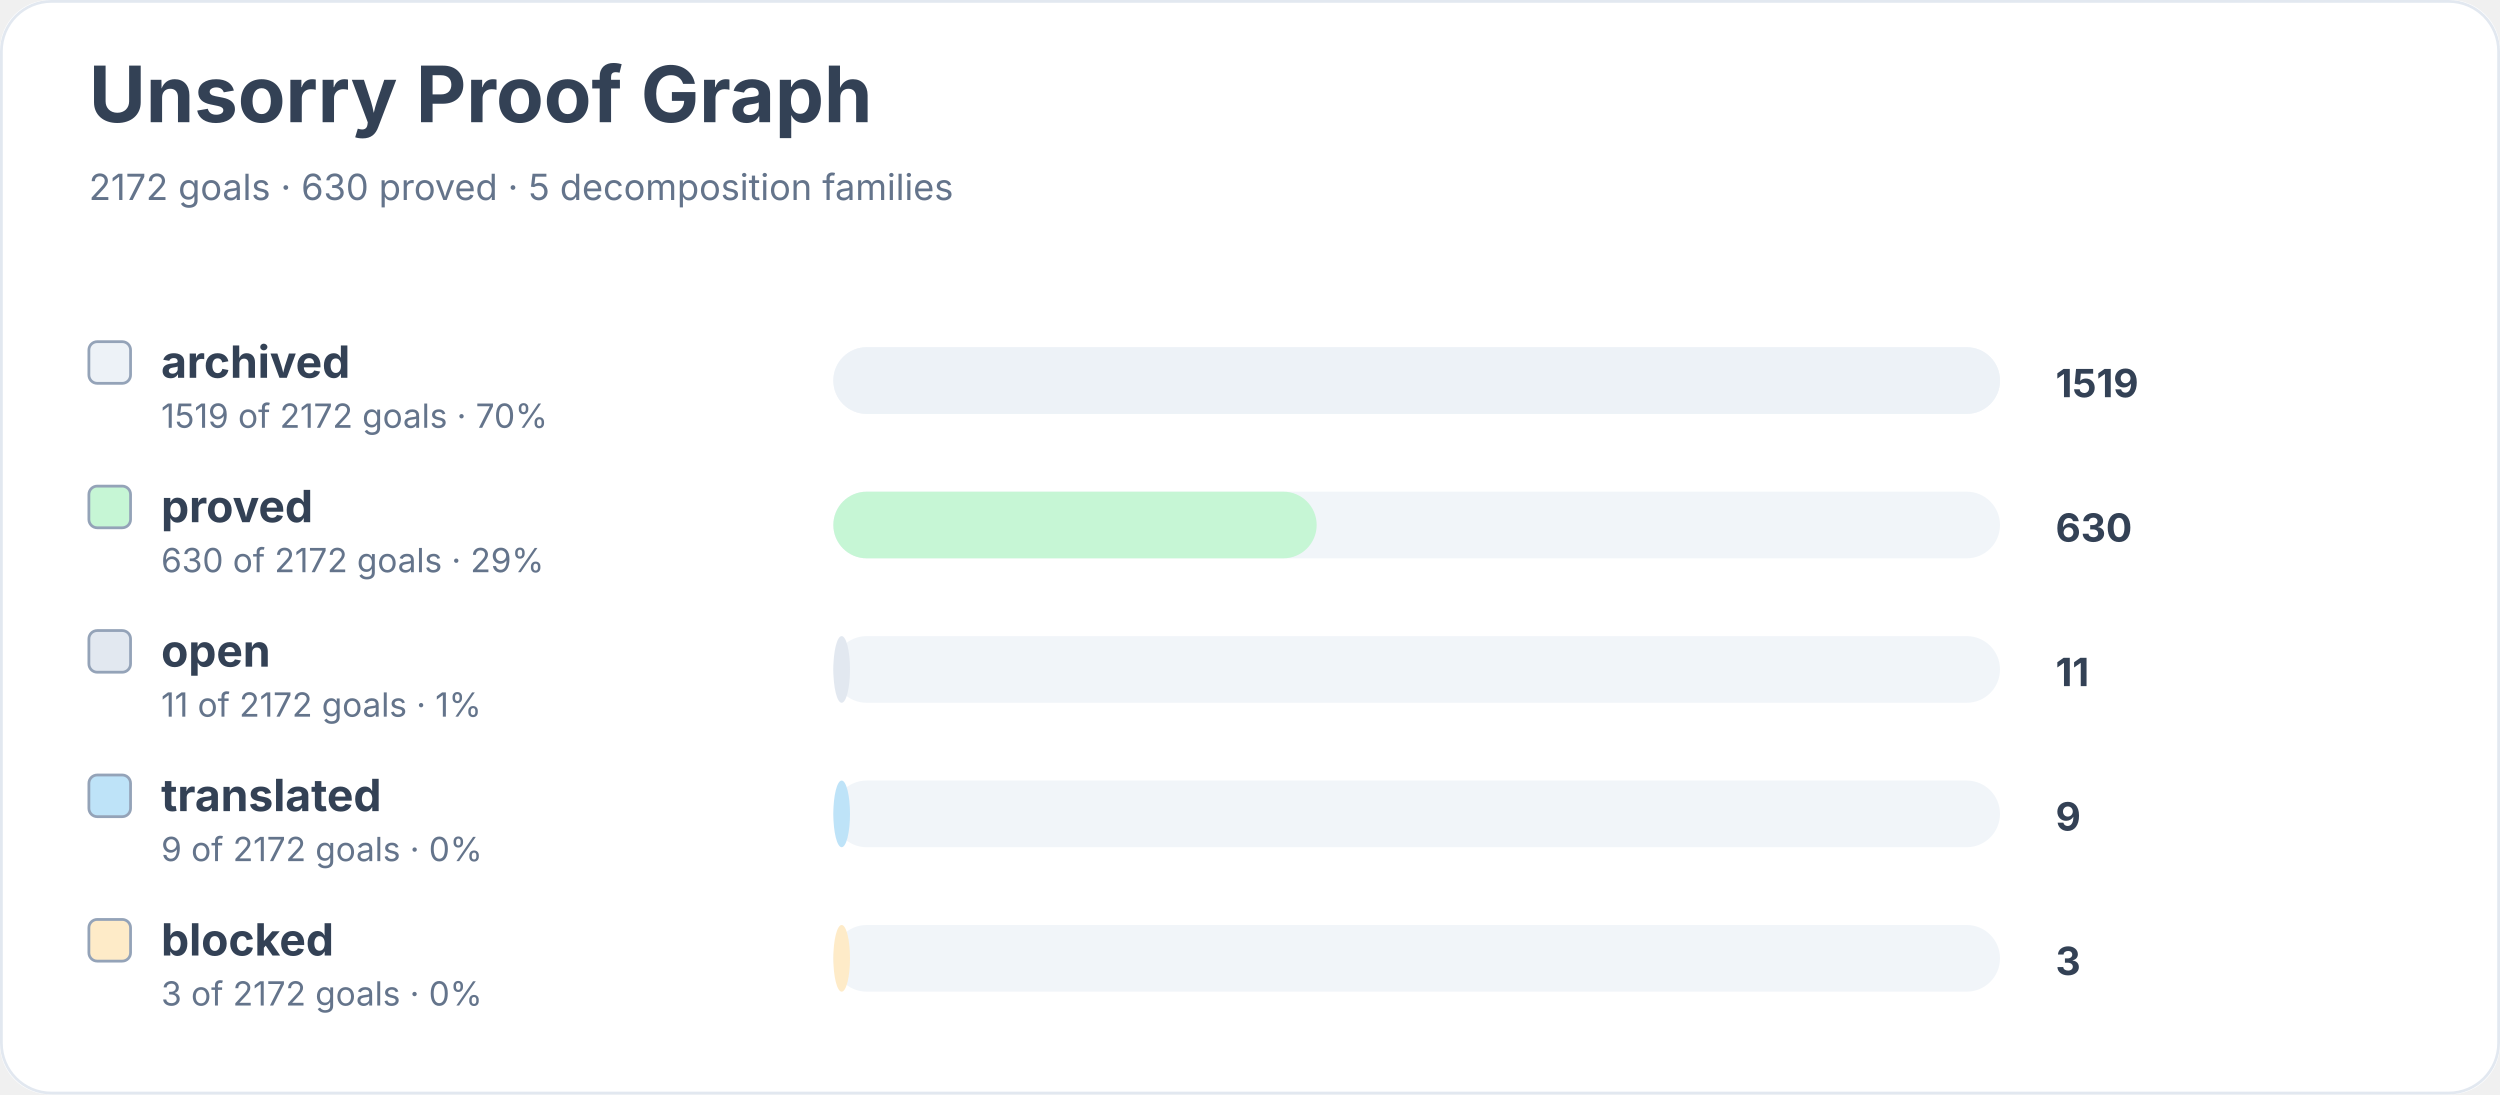
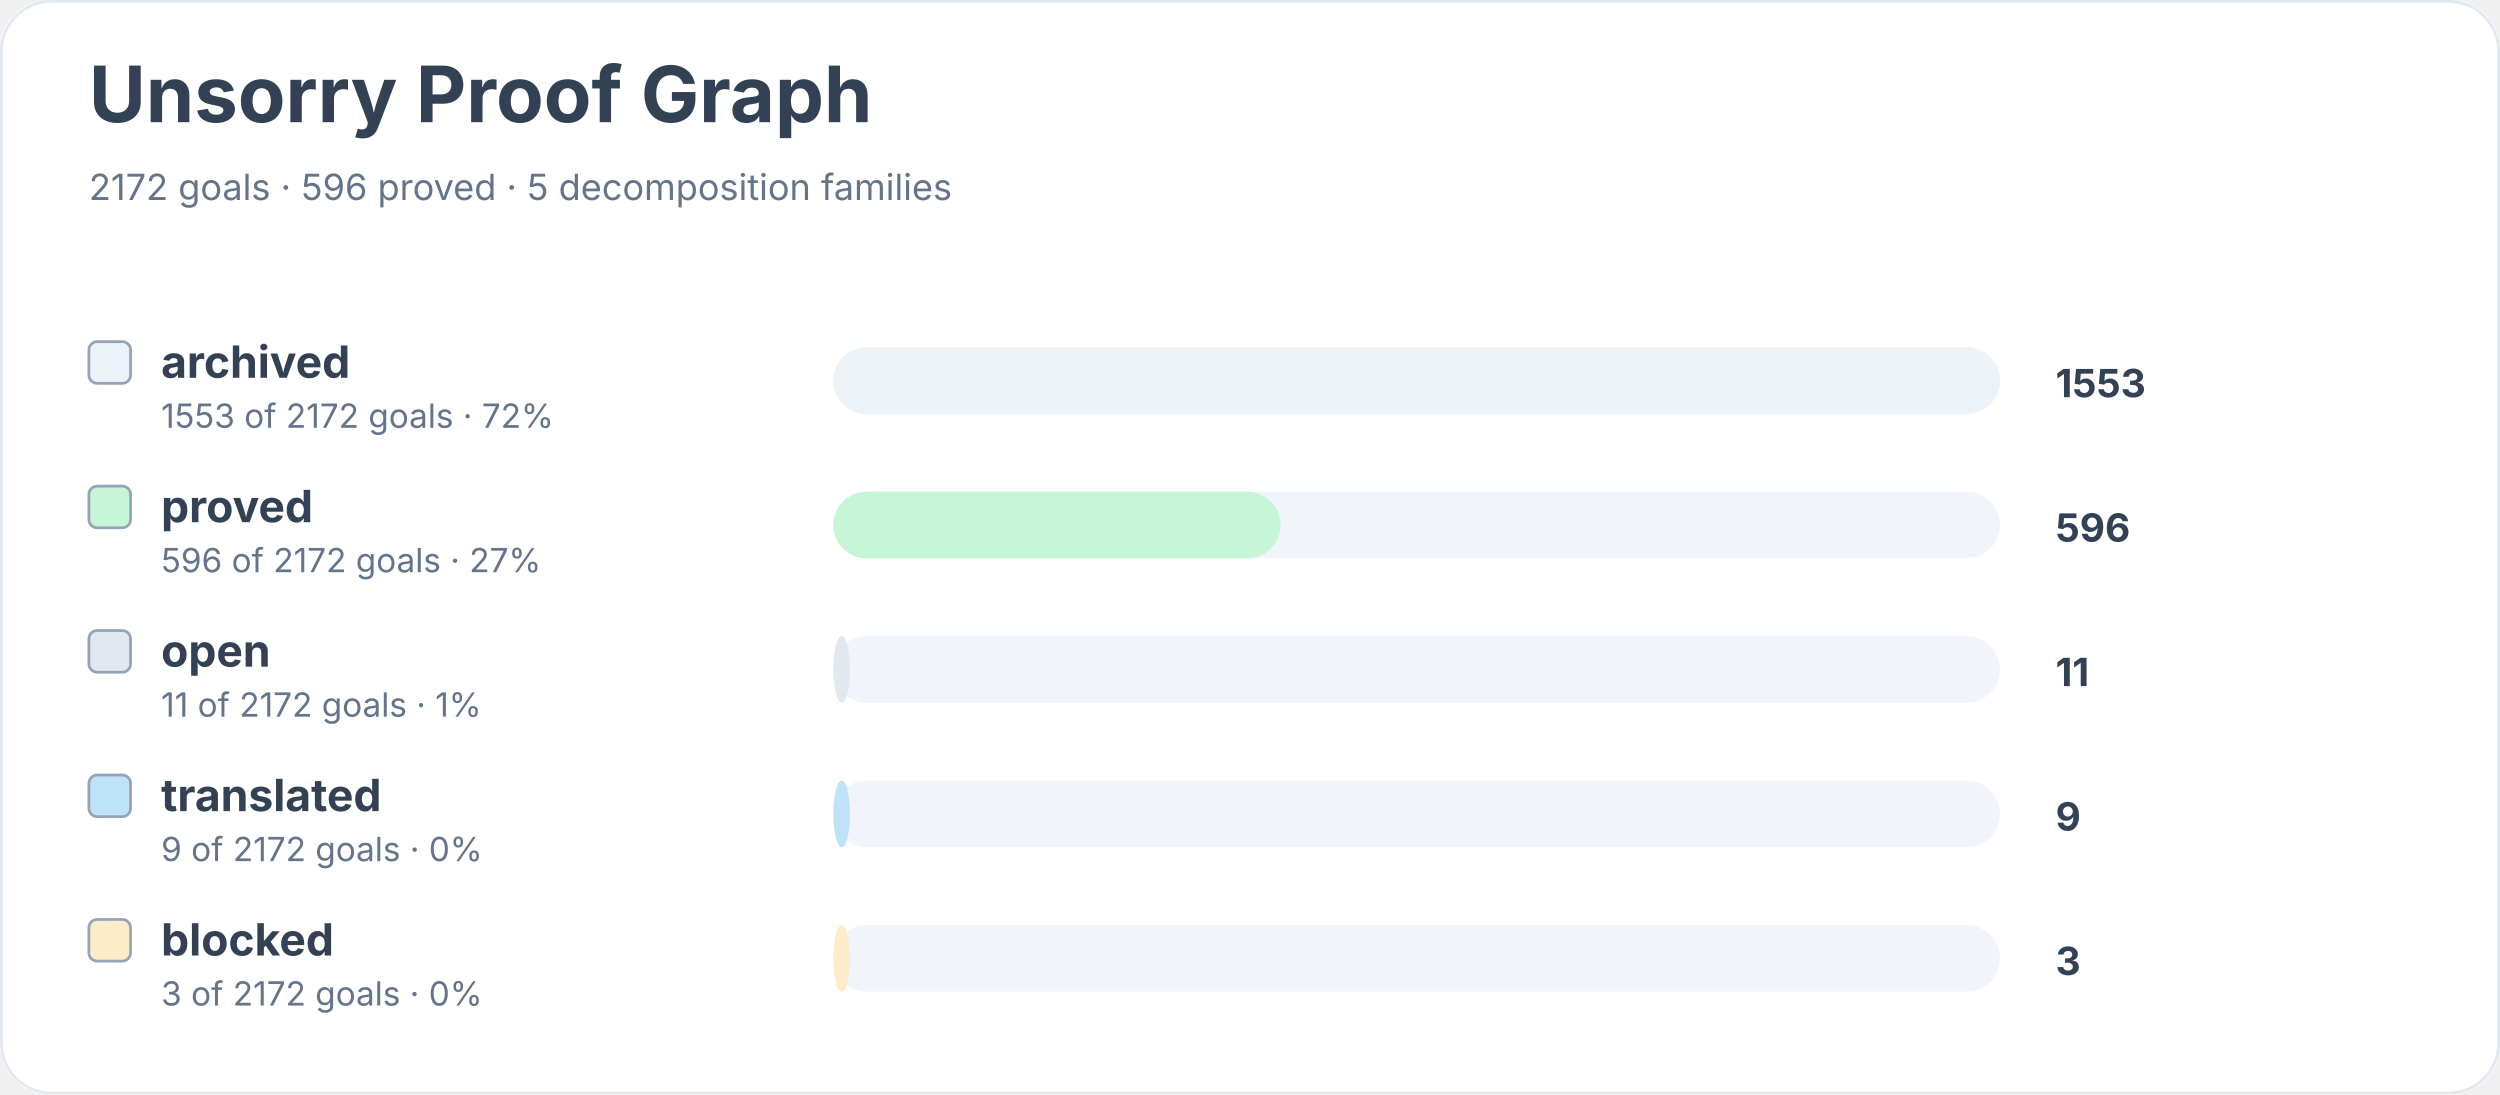
<svg xmlns="http://www.w3.org/2000/svg" width="900" height="394" viewBox="0 0 900 394" role="img" aria-labelledby="title desc">
  <rect width="900" height="100%" rx="18" fill="#ffffff" />
  <rect x="0.5" y="0.5" width="899" height="393" rx="18" fill="none" stroke="#e2e8f0" />
  <text x="32" y="44" font-family="Inter, system-ui, sans-serif" font-size="28" font-weight="700" fill="#334155">Unsorry Proof Graph</text>
-   <text x="32" y="72" font-family="Inter, system-ui, sans-serif" font-size="13" fill="#64748b">2172 goals · 630 proved · 5 decomposition families</text>
+   <text x="32" y="72" font-family="Inter, system-ui, sans-serif" font-size="13" fill="#64748b">2172 goals · 596 proved · 5 decomposition families</text>
  <rect x="32" y="123" width="15" height="15" rx="3" fill="#edf2f7" stroke="#94a3b8" />
  <text x="58" y="136" font-family="Inter, system-ui, sans-serif" font-size="16" font-weight="650" fill="#334155">archived</text>
-   <text x="58" y="154" font-family="Inter, system-ui, sans-serif" font-size="12" fill="#64748b">1519 of 2172 goals · 70%</text>
+   <text x="58" y="154" font-family="Inter, system-ui, sans-serif" font-size="12" fill="#64748b">1553 of 2172 goals · 72%</text>
  <rect x="300" y="125" width="420" height="24" rx="12" fill="#f1f5f9" />
  <rect x="300" y="125" width="420" height="24" rx="12" fill="#edf2f7" />
-   <text x="740" y="143" font-family="Inter, system-ui, sans-serif" font-size="14" font-weight="700" fill="#334155">1519</text>
+   <text x="740" y="143" font-family="Inter, system-ui, sans-serif" font-size="14" font-weight="700" fill="#334155">1553</text>
  <rect x="32" y="175" width="15" height="15" rx="3" fill="#c6f6d5" stroke="#94a3b8" />
  <text x="58" y="188" font-family="Inter, system-ui, sans-serif" font-size="16" font-weight="650" fill="#334155">proved</text>
-   <text x="58" y="206" font-family="Inter, system-ui, sans-serif" font-size="12" fill="#64748b">630 of 2172 goals · 29%</text>
+   <text x="58" y="206" font-family="Inter, system-ui, sans-serif" font-size="12" fill="#64748b">596 of 2172 goals · 27%</text>
  <rect x="300" y="177" width="420" height="24" rx="12" fill="#f1f5f9" />
-   <rect x="300" y="177" width="174" height="24" rx="12" fill="#c6f6d5" />
-   <text x="740" y="195" font-family="Inter, system-ui, sans-serif" font-size="14" font-weight="700" fill="#334155">630</text>
+   <rect x="300" y="177" width="161" height="24" rx="12" fill="#c6f6d5" />
+   <text x="740" y="195" font-family="Inter, system-ui, sans-serif" font-size="14" font-weight="700" fill="#334155">596</text>
  <rect x="32" y="227" width="15" height="15" rx="3" fill="#e2e8f0" stroke="#94a3b8" />
  <text x="58" y="240" font-family="Inter, system-ui, sans-serif" font-size="16" font-weight="650" fill="#334155">open</text>
  <text x="58" y="258" font-family="Inter, system-ui, sans-serif" font-size="12" fill="#64748b">11 of 2172 goals · 1%</text>
  <rect x="300" y="229" width="420" height="24" rx="12" fill="#f1f5f9" />
  <rect x="300" y="229" width="6" height="24" rx="12" fill="#e2e8f0" />
  <text x="740" y="247" font-family="Inter, system-ui, sans-serif" font-size="14" font-weight="700" fill="#334155">11</text>
  <rect x="32" y="279" width="15" height="15" rx="3" fill="#bee3f8" stroke="#94a3b8" />
  <text x="58" y="292" font-family="Inter, system-ui, sans-serif" font-size="16" font-weight="650" fill="#334155">translated</text>
  <text x="58" y="310" font-family="Inter, system-ui, sans-serif" font-size="12" fill="#64748b">9 of 2172 goals · 0%</text>
  <rect x="300" y="281" width="420" height="24" rx="12" fill="#f1f5f9" />
  <rect x="300" y="281" width="6" height="24" rx="12" fill="#bee3f8" />
  <text x="740" y="299" font-family="Inter, system-ui, sans-serif" font-size="14" font-weight="700" fill="#334155">9</text>
  <rect x="32" y="331" width="15" height="15" rx="3" fill="#feebc8" stroke="#94a3b8" />
  <text x="58" y="344" font-family="Inter, system-ui, sans-serif" font-size="16" font-weight="650" fill="#334155">blocked</text>
  <text x="58" y="362" font-family="Inter, system-ui, sans-serif" font-size="12" fill="#64748b">3 of 2172 goals · 0%</text>
  <rect x="300" y="333" width="420" height="24" rx="12" fill="#f1f5f9" />
  <rect x="300" y="333" width="6" height="24" rx="12" fill="#feebc8" />
  <text x="740" y="351" font-family="Inter, system-ui, sans-serif" font-size="14" font-weight="700" fill="#334155">3</text>
</svg>
